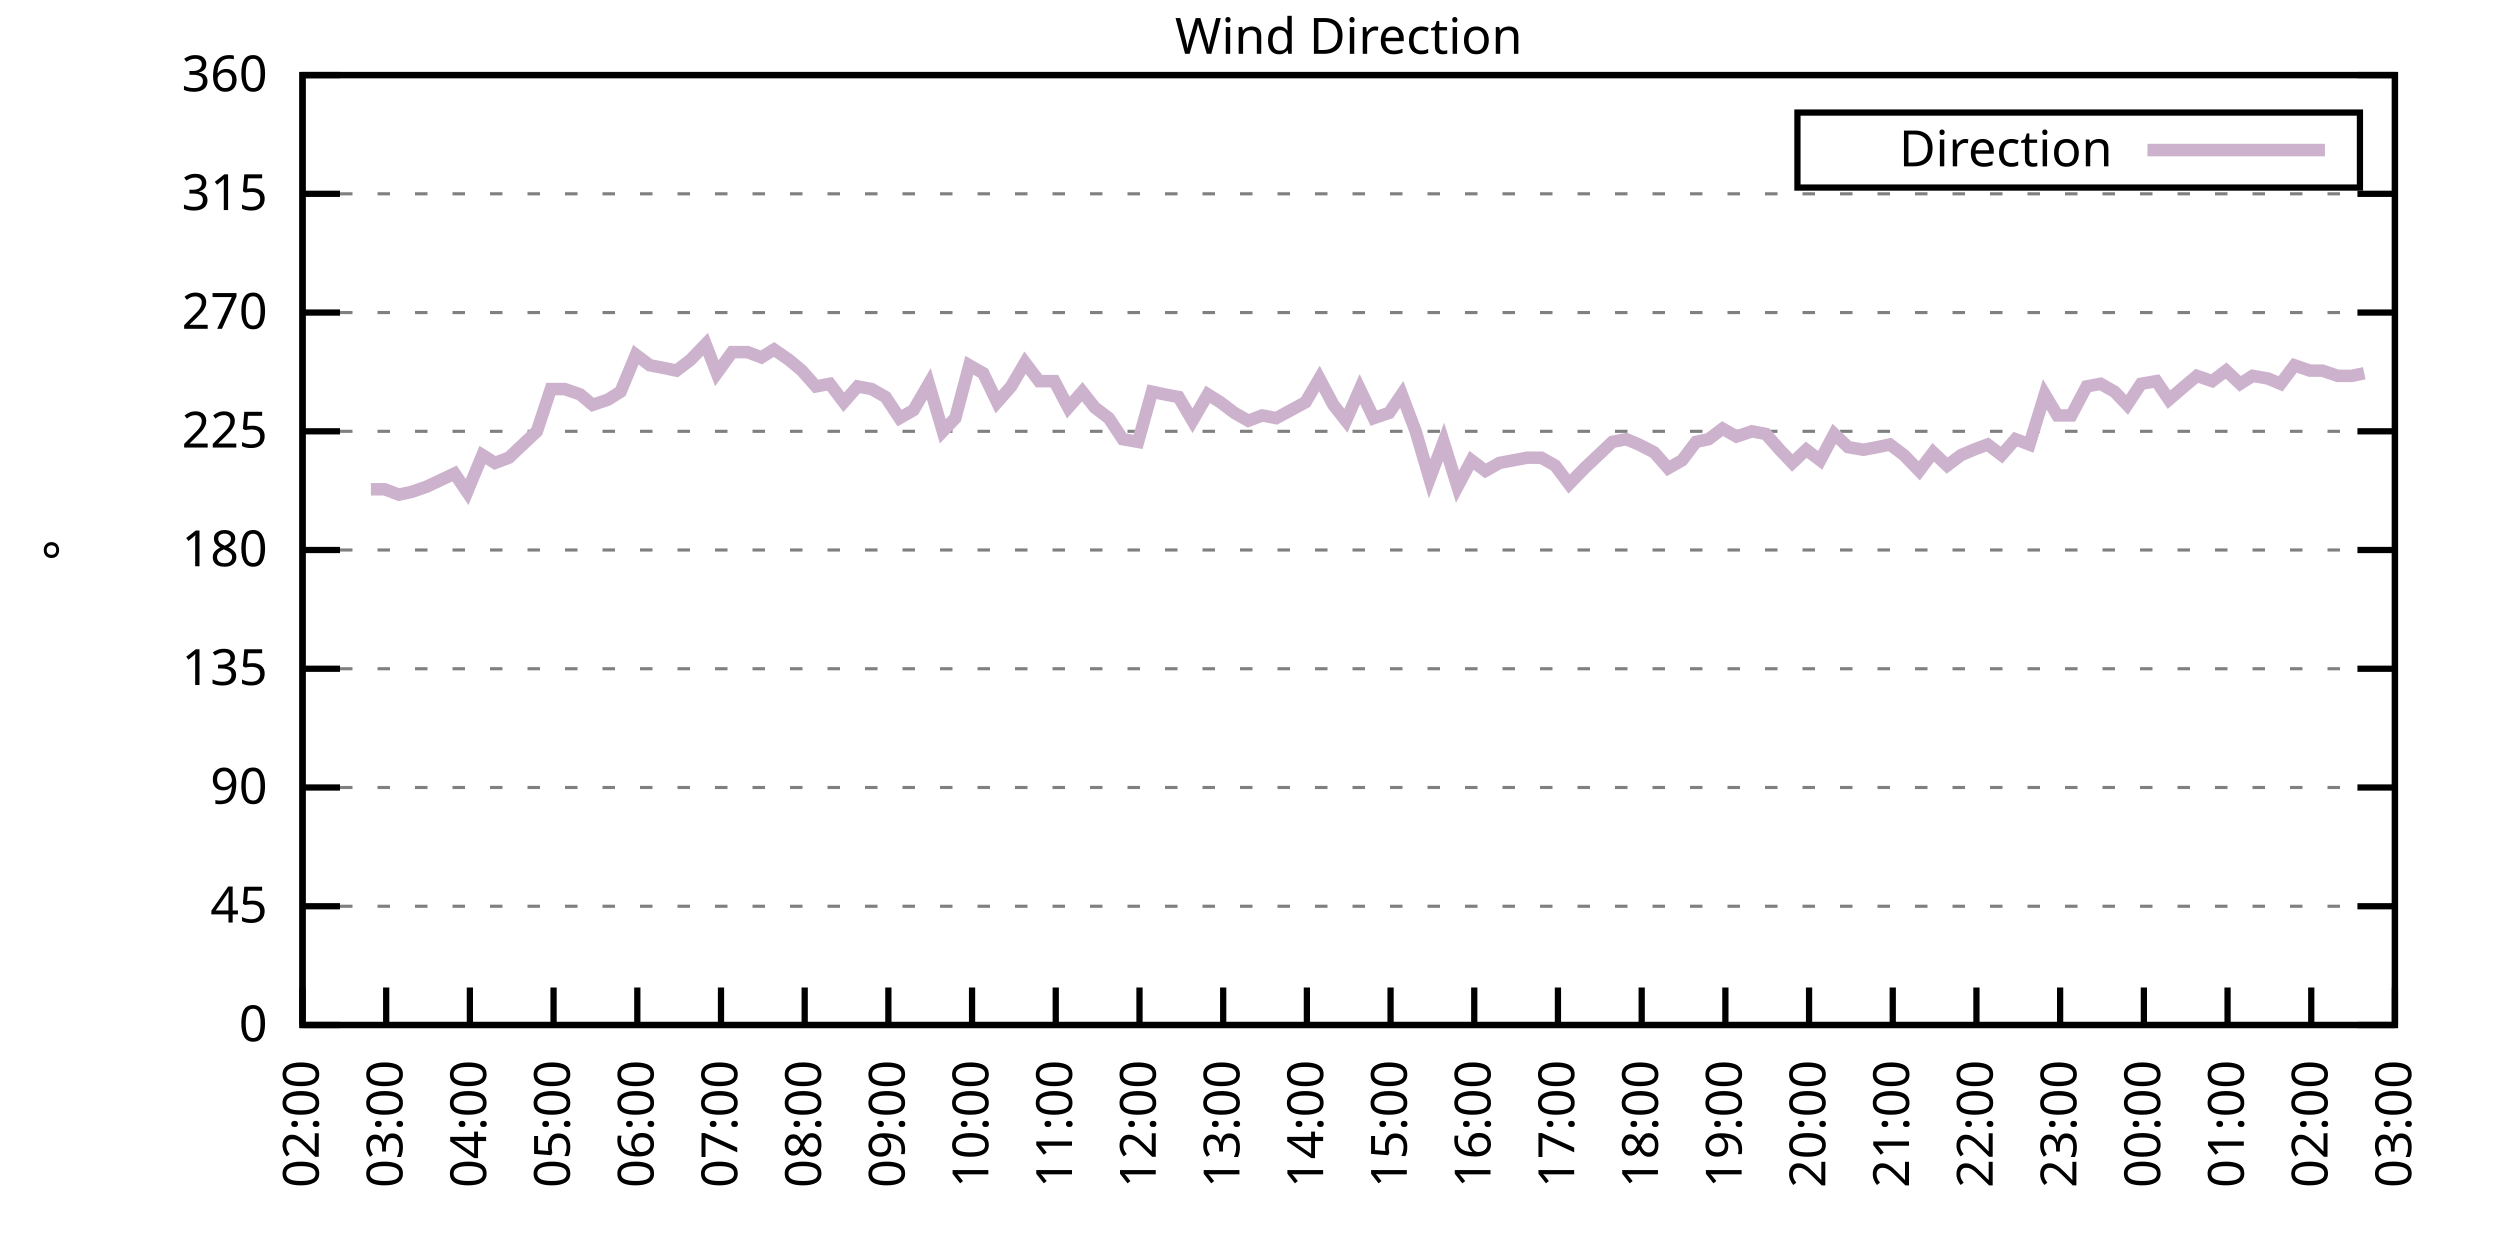
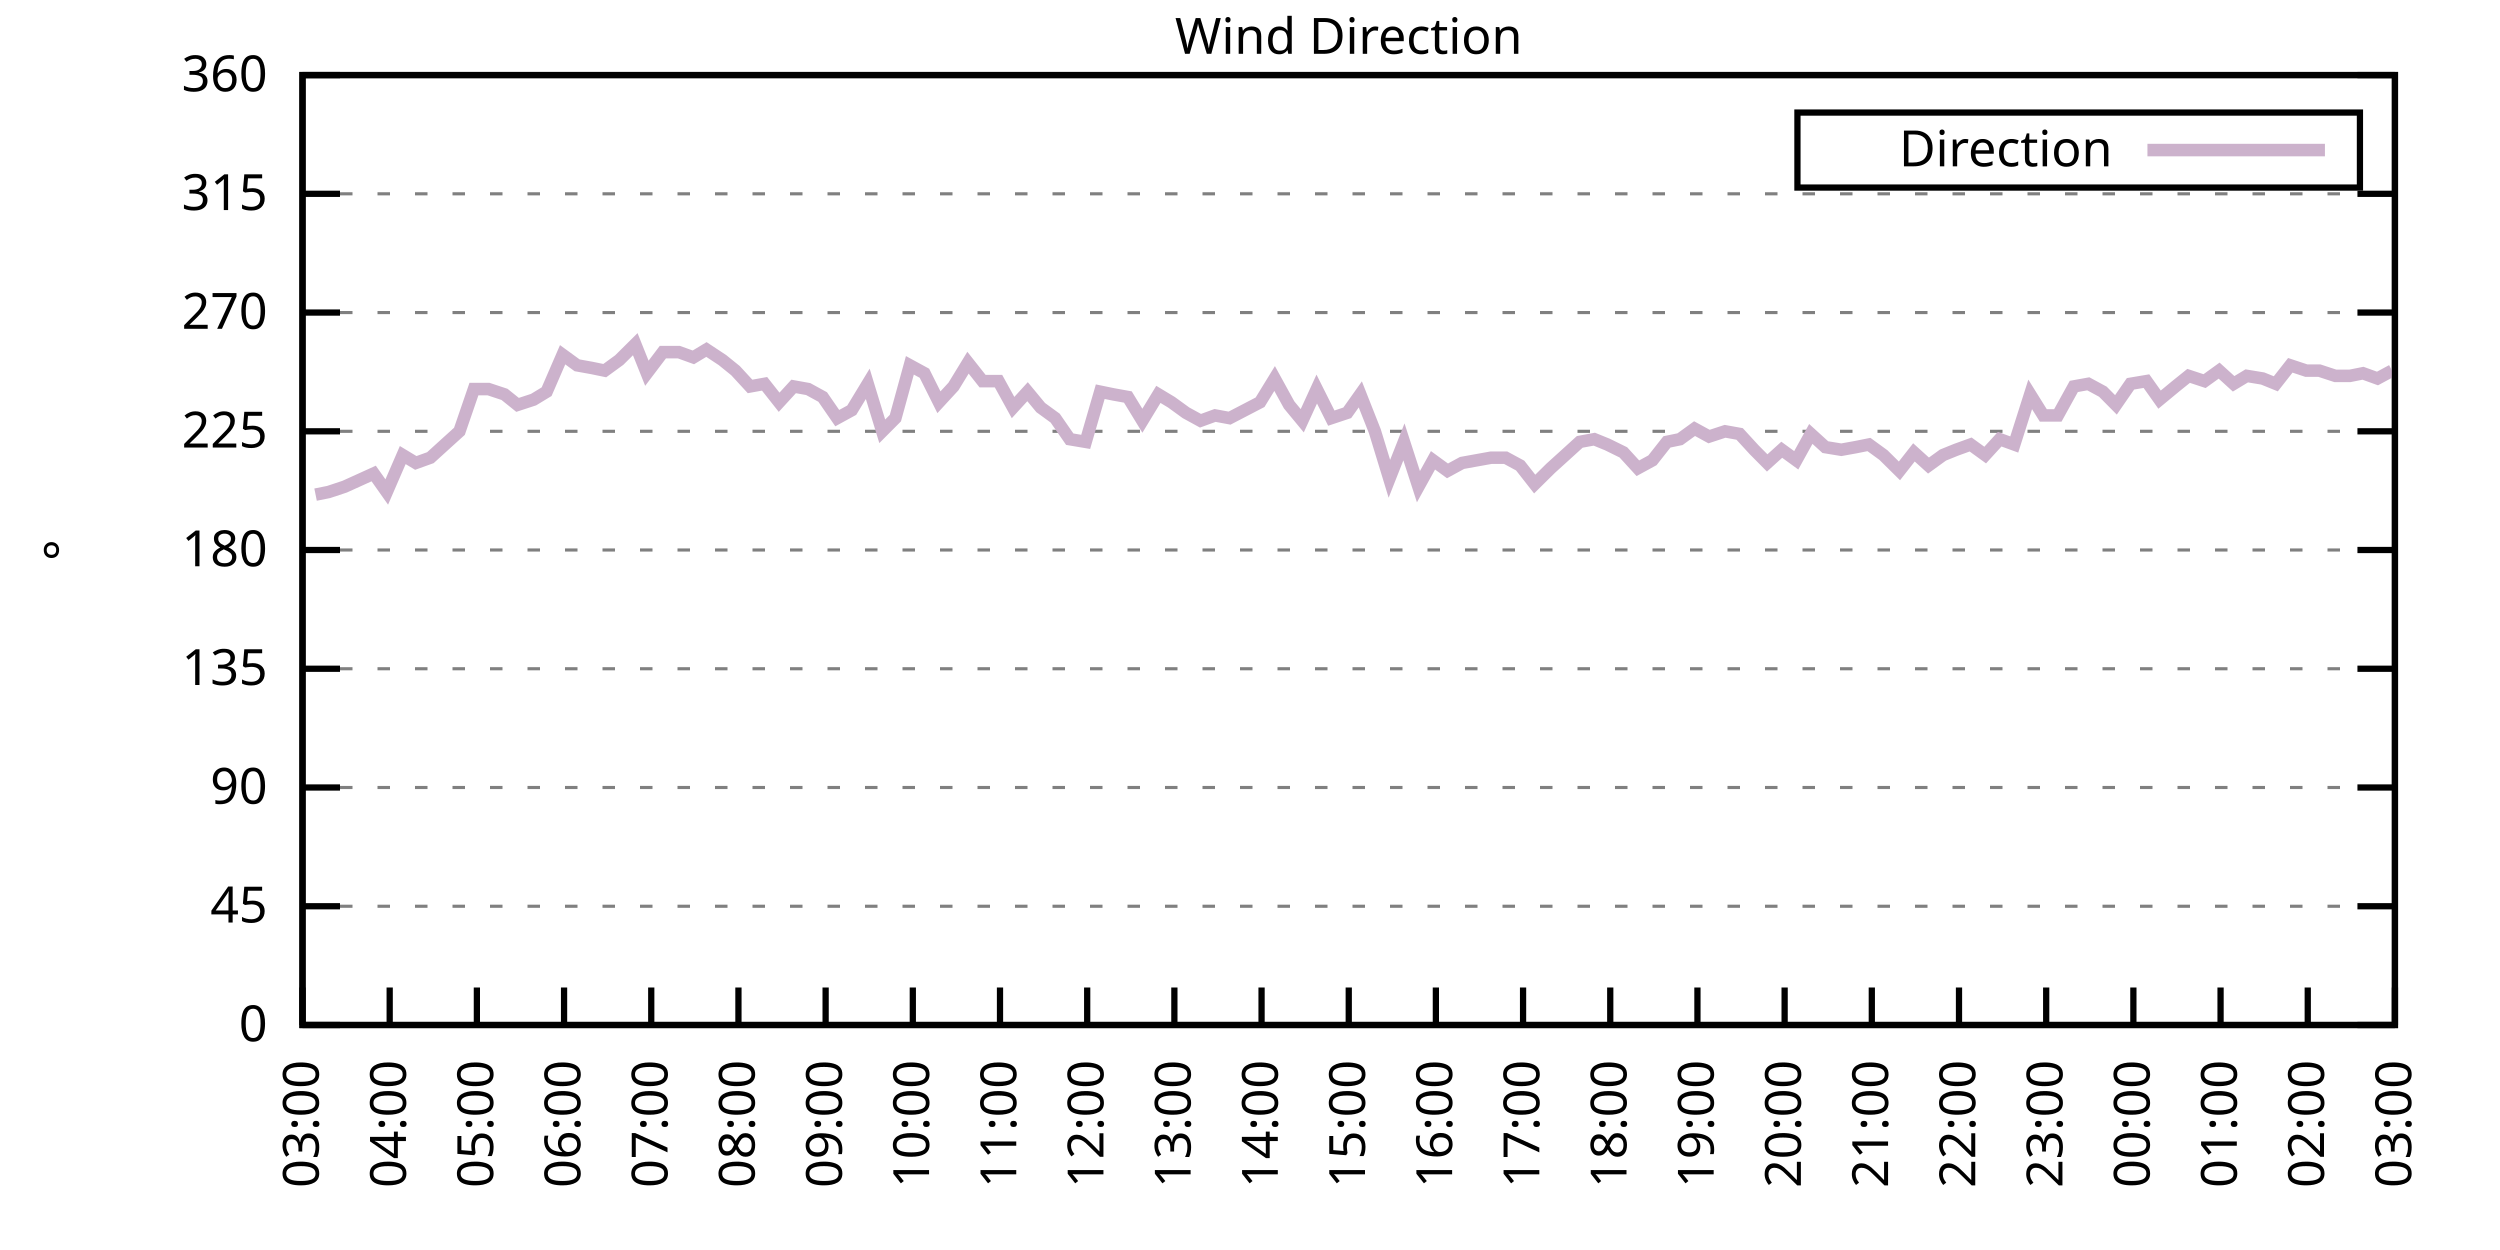
<svg xmlns="http://www.w3.org/2000/svg" xmlns:xlink="http://www.w3.org/1999/xlink" width="400" height="200" viewBox="0 0 400 200">
  <g id="gnuplot_canvas">
    <rect x="0" y="0" width="400" height="200" fill="none" />
    <defs>
      <circle id="gpDot" r="0.5" stroke-width="0.5" stroke="currentColor" />
      <path id="gpPt0" stroke-width="0.333" stroke="currentColor" d="M-1,0 h2 M0,-1 v2" />
      <path id="gpPt1" stroke-width="0.333" stroke="currentColor" d="M-1,-1 L1,1 M1,-1 L-1,1" />
      <path id="gpPt2" stroke-width="0.333" stroke="currentColor" d="M-1,0 L1,0 M0,-1 L0,1 M-1,-1 L1,1 M-1,1 L1,-1" />
      <rect id="gpPt3" stroke-width="0.333" stroke="currentColor" x="-1" y="-1" width="2" height="2" />
      <rect id="gpPt4" stroke-width="0.333" stroke="currentColor" fill="currentColor" x="-1" y="-1" width="2" height="2" />
      <circle id="gpPt5" stroke-width="0.333" stroke="currentColor" cx="0" cy="0" r="1" />
      <use xlink:href="#gpPt5" id="gpPt6" fill="currentColor" stroke="none" />
      <path id="gpPt7" stroke-width="0.333" stroke="currentColor" d="M0,-1.33 L-1.33,0.67 L1.33,0.67 z" />
      <use xlink:href="#gpPt7" id="gpPt8" fill="currentColor" stroke="none" />
      <use xlink:href="#gpPt7" id="gpPt9" stroke="currentColor" transform="rotate(180)" />
      <use xlink:href="#gpPt9" id="gpPt10" fill="currentColor" stroke="none" />
      <use xlink:href="#gpPt3" id="gpPt11" stroke="currentColor" transform="rotate(45)" />
      <use xlink:href="#gpPt11" id="gpPt12" fill="currentColor" stroke="none" />
      <path id="gpPt13" stroke-width="0.333" stroke="currentColor" d="M0,1.330 L1.265,0.411 L0.782,-1.067 L-0.782,-1.076 L-1.265,0.411 z" />
      <use xlink:href="#gpPt13" id="gpPt14" fill="currentColor" stroke="none" />
      <filter id="textbox" filterUnits="objectBoundingBox" x="0" y="0" height="1" width="1">
        <feFlood flood-color="white" flood-opacity="1" result="bgnd" />
        <feComposite in="SourceGraphic" in2="bgnd" operator="atop" />
      </filter>
      <filter id="greybox" filterUnits="objectBoundingBox" x="0" y="0" height="1" width="1">
        <feFlood flood-color="lightgrey" flood-opacity="1" result="grey" />
        <feComposite in="SourceGraphic" in2="grey" operator="atop" />
      </filter>
    </defs>
    <g fill="none" color="white" stroke="currentColor" stroke-width="1.00" stroke-linecap="butt" stroke-linejoin="miter">
</g>
    <g fill="none" color="black" stroke="currentColor" stroke-width="1.00" stroke-linecap="butt" stroke-linejoin="miter">
      <g stroke="none" shape-rendering="crispEdges">
        <polygon fill="rgb(255, 255, 255)" points="48.40,164.00 383.18,164.00 383.18,12.02 48.40,12.02 " />
      </g>
    </g>
    <g fill="none" color="black" stroke="currentColor" stroke-width="1.00" stroke-linecap="butt" stroke-linejoin="miter">
</g>
    <g fill="none" color="black" stroke="black" stroke-width="0.50" stroke-linecap="butt" stroke-linejoin="miter">
</g>
    <g fill="none" color="gray" stroke="currentColor" stroke-width="0.50" stroke-linecap="butt" stroke-linejoin="miter">
      <path stroke="gray" stroke-dasharray="2,4" class="gridline" d="M48.40,164.00 L383.19,164.00  " />
    </g>
    <g fill="none" color="gray" stroke="gray" stroke-width="1.00" stroke-linecap="butt" stroke-linejoin="miter">
</g>
    <g fill="none" color="black" stroke="currentColor" stroke-width="1.00" stroke-linecap="butt" stroke-linejoin="miter">
      <path stroke="black" d="M48.40,164.00 L54.40,164.00 M383.19,164.00 L377.19,164.00  " />
      <g transform="translate(42.80,166.60)" stroke="none" fill="black" font-family="Sans" font-size="8.00" text-anchor="end">
        <text>
          <tspan font-family="Sans"> 0</tspan>
        </text>
      </g>
    </g>
    <g fill="none" color="black" stroke="currentColor" stroke-width="1.00" stroke-linecap="butt" stroke-linejoin="miter">
</g>
    <g fill="none" color="black" stroke="black" stroke-width="0.50" stroke-linecap="butt" stroke-linejoin="miter">
</g>
    <g fill="none" color="gray" stroke="currentColor" stroke-width="0.50" stroke-linecap="butt" stroke-linejoin="miter">
      <path stroke="gray" stroke-dasharray="2,4" class="gridline" d="M48.40,145.00 L383.19,145.00  " />
    </g>
    <g fill="none" color="gray" stroke="gray" stroke-width="1.00" stroke-linecap="butt" stroke-linejoin="miter">
</g>
    <g fill="none" color="black" stroke="currentColor" stroke-width="1.00" stroke-linecap="butt" stroke-linejoin="miter">
      <path stroke="black" d="M48.40,145.00 L54.40,145.00 M383.19,145.00 L377.19,145.00  " />
      <g transform="translate(42.80,147.60)" stroke="none" fill="black" font-family="Sans" font-size="8.00" text-anchor="end">
        <text>
          <tspan font-family="Sans"> 45</tspan>
        </text>
      </g>
    </g>
    <g fill="none" color="black" stroke="currentColor" stroke-width="1.00" stroke-linecap="butt" stroke-linejoin="miter">
</g>
    <g fill="none" color="black" stroke="black" stroke-width="0.50" stroke-linecap="butt" stroke-linejoin="miter">
</g>
    <g fill="none" color="gray" stroke="currentColor" stroke-width="0.50" stroke-linecap="butt" stroke-linejoin="miter">
      <path stroke="gray" stroke-dasharray="2,4" class="gridline" d="M48.40,126.00 L383.19,126.00  " />
    </g>
    <g fill="none" color="gray" stroke="gray" stroke-width="1.00" stroke-linecap="butt" stroke-linejoin="miter">
</g>
    <g fill="none" color="black" stroke="currentColor" stroke-width="1.00" stroke-linecap="butt" stroke-linejoin="miter">
      <path stroke="black" d="M48.40,126.00 L54.40,126.00 M383.19,126.00 L377.19,126.00  " />
      <g transform="translate(42.80,128.60)" stroke="none" fill="black" font-family="Sans" font-size="8.00" text-anchor="end">
        <text>
          <tspan font-family="Sans"> 90</tspan>
        </text>
      </g>
    </g>
    <g fill="none" color="black" stroke="currentColor" stroke-width="1.00" stroke-linecap="butt" stroke-linejoin="miter">
</g>
    <g fill="none" color="black" stroke="black" stroke-width="0.50" stroke-linecap="butt" stroke-linejoin="miter">
</g>
    <g fill="none" color="gray" stroke="currentColor" stroke-width="0.50" stroke-linecap="butt" stroke-linejoin="miter">
      <path stroke="gray" stroke-dasharray="2,4" class="gridline" d="M48.40,107.00 L383.19,107.00  " />
    </g>
    <g fill="none" color="gray" stroke="gray" stroke-width="1.00" stroke-linecap="butt" stroke-linejoin="miter">
</g>
    <g fill="none" color="black" stroke="currentColor" stroke-width="1.00" stroke-linecap="butt" stroke-linejoin="miter">
      <path stroke="black" d="M48.40,107.00 L54.40,107.00 M383.19,107.00 L377.19,107.00  " />
      <g transform="translate(42.80,109.60)" stroke="none" fill="black" font-family="Sans" font-size="8.00" text-anchor="end">
        <text>
          <tspan font-family="Sans"> 135</tspan>
        </text>
      </g>
    </g>
    <g fill="none" color="black" stroke="currentColor" stroke-width="1.00" stroke-linecap="butt" stroke-linejoin="miter">
</g>
    <g fill="none" color="black" stroke="black" stroke-width="0.50" stroke-linecap="butt" stroke-linejoin="miter">
</g>
    <g fill="none" color="gray" stroke="currentColor" stroke-width="0.50" stroke-linecap="butt" stroke-linejoin="miter">
      <path stroke="gray" stroke-dasharray="2,4" class="gridline" d="M48.40,88.00 L383.19,88.00  " />
    </g>
    <g fill="none" color="gray" stroke="gray" stroke-width="1.00" stroke-linecap="butt" stroke-linejoin="miter">
</g>
    <g fill="none" color="black" stroke="currentColor" stroke-width="1.00" stroke-linecap="butt" stroke-linejoin="miter">
      <path stroke="black" d="M48.40,88.00 L54.40,88.00 M383.19,88.00 L377.19,88.00  " />
      <g transform="translate(42.80,90.60)" stroke="none" fill="black" font-family="Sans" font-size="8.00" text-anchor="end">
        <text>
          <tspan font-family="Sans"> 180</tspan>
        </text>
      </g>
    </g>
    <g fill="none" color="black" stroke="currentColor" stroke-width="1.00" stroke-linecap="butt" stroke-linejoin="miter">
</g>
    <g fill="none" color="black" stroke="black" stroke-width="0.50" stroke-linecap="butt" stroke-linejoin="miter">
</g>
    <g fill="none" color="gray" stroke="currentColor" stroke-width="0.50" stroke-linecap="butt" stroke-linejoin="miter">
      <path stroke="gray" stroke-dasharray="2,4" class="gridline" d="M48.40,69.01 L383.19,69.01  " />
    </g>
    <g fill="none" color="gray" stroke="gray" stroke-width="1.00" stroke-linecap="butt" stroke-linejoin="miter">
</g>
    <g fill="none" color="black" stroke="currentColor" stroke-width="1.00" stroke-linecap="butt" stroke-linejoin="miter">
      <path stroke="black" d="M48.40,69.01 L54.40,69.01 M383.19,69.01 L377.19,69.01  " />
      <g transform="translate(42.80,71.61)" stroke="none" fill="black" font-family="Sans" font-size="8.00" text-anchor="end">
        <text>
          <tspan font-family="Sans"> 225</tspan>
        </text>
      </g>
    </g>
    <g fill="none" color="black" stroke="currentColor" stroke-width="1.00" stroke-linecap="butt" stroke-linejoin="miter">
</g>
    <g fill="none" color="black" stroke="black" stroke-width="0.50" stroke-linecap="butt" stroke-linejoin="miter">
</g>
    <g fill="none" color="gray" stroke="currentColor" stroke-width="0.50" stroke-linecap="butt" stroke-linejoin="miter">
      <path stroke="gray" stroke-dasharray="2,4" class="gridline" d="M48.40,50.01 L383.19,50.01  " />
    </g>
    <g fill="none" color="gray" stroke="gray" stroke-width="1.00" stroke-linecap="butt" stroke-linejoin="miter">
</g>
    <g fill="none" color="black" stroke="currentColor" stroke-width="1.00" stroke-linecap="butt" stroke-linejoin="miter">
      <path stroke="black" d="M48.40,50.01 L54.40,50.01 M383.19,50.01 L377.19,50.01  " />
      <g transform="translate(42.80,52.61)" stroke="none" fill="black" font-family="Sans" font-size="8.00" text-anchor="end">
        <text>
          <tspan font-family="Sans"> 270</tspan>
        </text>
      </g>
    </g>
    <g fill="none" color="black" stroke="currentColor" stroke-width="1.00" stroke-linecap="butt" stroke-linejoin="miter">
</g>
    <g fill="none" color="black" stroke="black" stroke-width="0.50" stroke-linecap="butt" stroke-linejoin="miter">
</g>
    <g fill="none" color="gray" stroke="currentColor" stroke-width="0.50" stroke-linecap="butt" stroke-linejoin="miter">
      <path stroke="gray" stroke-dasharray="2,4" class="gridline" d="M48.40,31.01 L383.19,31.01  " />
    </g>
    <g fill="none" color="gray" stroke="gray" stroke-width="1.00" stroke-linecap="butt" stroke-linejoin="miter">
</g>
    <g fill="none" color="black" stroke="currentColor" stroke-width="1.00" stroke-linecap="butt" stroke-linejoin="miter">
      <path stroke="black" d="M48.40,31.01 L54.40,31.01 M383.19,31.01 L377.19,31.01  " />
      <g transform="translate(42.80,33.61)" stroke="none" fill="black" font-family="Sans" font-size="8.00" text-anchor="end">
        <text>
          <tspan font-family="Sans"> 315</tspan>
        </text>
      </g>
    </g>
    <g fill="none" color="black" stroke="currentColor" stroke-width="1.00" stroke-linecap="butt" stroke-linejoin="miter">
</g>
    <g fill="none" color="black" stroke="black" stroke-width="0.50" stroke-linecap="butt" stroke-linejoin="miter">
</g>
    <g fill="none" color="gray" stroke="currentColor" stroke-width="0.50" stroke-linecap="butt" stroke-linejoin="miter">
      <path stroke="gray" stroke-dasharray="2,4" class="gridline" d="M48.40,12.01 L383.19,12.01  " />
    </g>
    <g fill="none" color="gray" stroke="gray" stroke-width="1.00" stroke-linecap="butt" stroke-linejoin="miter">
</g>
    <g fill="none" color="black" stroke="currentColor" stroke-width="1.00" stroke-linecap="butt" stroke-linejoin="miter">
      <path stroke="black" d="M48.40,12.01 L54.40,12.01 M383.19,12.01 L377.19,12.01  " />
      <g transform="translate(42.80,14.61)" stroke="none" fill="black" font-family="Sans" font-size="8.00" text-anchor="end">
        <text>
          <tspan font-family="Sans"> 360</tspan>
        </text>
      </g>
    </g>
    <g fill="none" color="black" stroke="currentColor" stroke-width="1.00" stroke-linecap="butt" stroke-linejoin="miter">
      <path stroke="black" d="M48.40,164.00 L48.40,158.00  " />
      <g transform="translate(51.00,169.60) rotate(270.00)" stroke="none" fill="black" font-family="Sans" font-size="8.00" text-anchor="end">
        <text>
-           <tspan font-family="Sans">02:00</tspan>
-         </text>
-       </g>
-     </g>
-     <g fill="none" color="black" stroke="currentColor" stroke-width="1.00" stroke-linecap="butt" stroke-linejoin="miter">
-       <path stroke="black" d="M61.79,164.00 L61.79,158.00  " />
-       <g transform="translate(64.39,169.60) rotate(270.00)" stroke="none" fill="black" font-family="Sans" font-size="8.00" text-anchor="end">
-         <text>
          <tspan font-family="Sans">03:00</tspan>
        </text>
      </g>
    </g>
    <g fill="none" color="black" stroke="currentColor" stroke-width="1.00" stroke-linecap="butt" stroke-linejoin="miter">
-       <path stroke="black" d="M75.18,164.00 L75.18,158.00  " />
-       <g transform="translate(77.78,169.60) rotate(270.00)" stroke="none" fill="black" font-family="Sans" font-size="8.00" text-anchor="end">
+       <path stroke="black" d="M62.35,164.00 L62.35,158.00  " />
+       <g transform="translate(64.95,169.60) rotate(270.00)" stroke="none" fill="black" font-family="Sans" font-size="8.00" text-anchor="end">
        <text>
          <tspan font-family="Sans">04:00</tspan>
        </text>
      </g>
    </g>
    <g fill="none" color="black" stroke="currentColor" stroke-width="1.00" stroke-linecap="butt" stroke-linejoin="miter">
-       <path stroke="black" d="M88.57,164.00 L88.57,158.00  " />
-       <g transform="translate(91.17,169.60) rotate(270.00)" stroke="none" fill="black" font-family="Sans" font-size="8.00" text-anchor="end">
+       <path stroke="black" d="M76.30,164.00 L76.30,158.00  " />
+       <g transform="translate(78.90,169.60) rotate(270.00)" stroke="none" fill="black" font-family="Sans" font-size="8.00" text-anchor="end">
        <text>
          <tspan font-family="Sans">05:00</tspan>
        </text>
      </g>
    </g>
    <g fill="none" color="black" stroke="currentColor" stroke-width="1.00" stroke-linecap="butt" stroke-linejoin="miter">
-       <path stroke="black" d="M101.97,164.00 L101.97,158.00  " />
-       <g transform="translate(104.57,169.60) rotate(270.00)" stroke="none" fill="black" font-family="Sans" font-size="8.00" text-anchor="end">
+       <path stroke="black" d="M90.25,164.00 L90.25,158.00  " />
+       <g transform="translate(92.85,169.60) rotate(270.00)" stroke="none" fill="black" font-family="Sans" font-size="8.00" text-anchor="end">
        <text>
          <tspan font-family="Sans">06:00</tspan>
        </text>
      </g>
    </g>
    <g fill="none" color="black" stroke="currentColor" stroke-width="1.00" stroke-linecap="butt" stroke-linejoin="miter">
-       <path stroke="black" d="M115.36,164.00 L115.36,158.00  " />
-       <g transform="translate(117.96,169.60) rotate(270.00)" stroke="none" fill="black" font-family="Sans" font-size="8.00" text-anchor="end">
+       <path stroke="black" d="M104.20,164.00 L104.20,158.00  " />
+       <g transform="translate(106.80,169.60) rotate(270.00)" stroke="none" fill="black" font-family="Sans" font-size="8.00" text-anchor="end">
        <text>
          <tspan font-family="Sans">07:00</tspan>
        </text>
      </g>
    </g>
    <g fill="none" color="black" stroke="currentColor" stroke-width="1.00" stroke-linecap="butt" stroke-linejoin="miter">
-       <path stroke="black" d="M128.75,164.00 L128.75,158.00  " />
-       <g transform="translate(131.35,169.60) rotate(270.00)" stroke="none" fill="black" font-family="Sans" font-size="8.00" text-anchor="end">
+       <path stroke="black" d="M118.15,164.00 L118.15,158.00  " />
+       <g transform="translate(120.75,169.60) rotate(270.00)" stroke="none" fill="black" font-family="Sans" font-size="8.00" text-anchor="end">
        <text>
          <tspan font-family="Sans">08:00</tspan>
        </text>
      </g>
    </g>
    <g fill="none" color="black" stroke="currentColor" stroke-width="1.00" stroke-linecap="butt" stroke-linejoin="miter">
-       <path stroke="black" d="M142.14,164.00 L142.14,158.00  " />
-       <g transform="translate(144.74,169.60) rotate(270.00)" stroke="none" fill="black" font-family="Sans" font-size="8.00" text-anchor="end">
+       <path stroke="black" d="M132.10,164.00 L132.10,158.00  " />
+       <g transform="translate(134.70,169.60) rotate(270.00)" stroke="none" fill="black" font-family="Sans" font-size="8.00" text-anchor="end">
        <text>
          <tspan font-family="Sans">09:00</tspan>
        </text>
      </g>
    </g>
    <g fill="none" color="black" stroke="currentColor" stroke-width="1.00" stroke-linecap="butt" stroke-linejoin="miter">
-       <path stroke="black" d="M155.53,164.00 L155.53,158.00  " />
-       <g transform="translate(158.13,169.60) rotate(270.00)" stroke="none" fill="black" font-family="Sans" font-size="8.00" text-anchor="end">
+       <path stroke="black" d="M146.05,164.00 L146.05,158.00  " />
+       <g transform="translate(148.65,169.60) rotate(270.00)" stroke="none" fill="black" font-family="Sans" font-size="8.00" text-anchor="end">
        <text>
          <tspan font-family="Sans">10:00</tspan>
        </text>
      </g>
    </g>
    <g fill="none" color="black" stroke="currentColor" stroke-width="1.00" stroke-linecap="butt" stroke-linejoin="miter">
-       <path stroke="black" d="M168.92,164.00 L168.92,158.00  " />
-       <g transform="translate(171.52,169.60) rotate(270.00)" stroke="none" fill="black" font-family="Sans" font-size="8.00" text-anchor="end">
+       <path stroke="black" d="M160.00,164.00 L160.00,158.00  " />
+       <g transform="translate(162.60,169.60) rotate(270.00)" stroke="none" fill="black" font-family="Sans" font-size="8.00" text-anchor="end">
        <text>
          <tspan font-family="Sans">11:00</tspan>
        </text>
      </g>
    </g>
    <g fill="none" color="black" stroke="currentColor" stroke-width="1.00" stroke-linecap="butt" stroke-linejoin="miter">
-       <path stroke="black" d="M182.32,164.00 L182.32,158.00  " />
-       <g transform="translate(184.92,169.60) rotate(270.00)" stroke="none" fill="black" font-family="Sans" font-size="8.00" text-anchor="end">
+       <path stroke="black" d="M173.95,164.00 L173.95,158.00  " />
+       <g transform="translate(176.55,169.60) rotate(270.00)" stroke="none" fill="black" font-family="Sans" font-size="8.00" text-anchor="end">
        <text>
          <tspan font-family="Sans">12:00</tspan>
        </text>
      </g>
    </g>
    <g fill="none" color="black" stroke="currentColor" stroke-width="1.00" stroke-linecap="butt" stroke-linejoin="miter">
-       <path stroke="black" d="M195.71,164.00 L195.71,158.00  " />
-       <g transform="translate(198.31,169.60) rotate(270.00)" stroke="none" fill="black" font-family="Sans" font-size="8.00" text-anchor="end">
+       <path stroke="black" d="M187.90,164.00 L187.90,158.00  " />
+       <g transform="translate(190.50,169.60) rotate(270.00)" stroke="none" fill="black" font-family="Sans" font-size="8.00" text-anchor="end">
        <text>
          <tspan font-family="Sans">13:00</tspan>
        </text>
      </g>
    </g>
    <g fill="none" color="black" stroke="currentColor" stroke-width="1.00" stroke-linecap="butt" stroke-linejoin="miter">
-       <path stroke="black" d="M209.10,164.00 L209.10,158.00  " />
-       <g transform="translate(211.70,169.60) rotate(270.00)" stroke="none" fill="black" font-family="Sans" font-size="8.00" text-anchor="end">
+       <path stroke="black" d="M201.85,164.00 L201.85,158.00  " />
+       <g transform="translate(204.45,169.60) rotate(270.00)" stroke="none" fill="black" font-family="Sans" font-size="8.00" text-anchor="end">
        <text>
          <tspan font-family="Sans">14:00</tspan>
        </text>
      </g>
    </g>
    <g fill="none" color="black" stroke="currentColor" stroke-width="1.00" stroke-linecap="butt" stroke-linejoin="miter">
-       <path stroke="black" d="M222.49,164.00 L222.49,158.00  " />
-       <g transform="translate(225.09,169.60) rotate(270.00)" stroke="none" fill="black" font-family="Sans" font-size="8.00" text-anchor="end">
+       <path stroke="black" d="M215.80,164.00 L215.80,158.00  " />
+       <g transform="translate(218.40,169.60) rotate(270.00)" stroke="none" fill="black" font-family="Sans" font-size="8.00" text-anchor="end">
        <text>
          <tspan font-family="Sans">15:00</tspan>
        </text>
      </g>
    </g>
    <g fill="none" color="black" stroke="currentColor" stroke-width="1.00" stroke-linecap="butt" stroke-linejoin="miter">
-       <path stroke="black" d="M235.88,164.00 L235.88,158.00  " />
-       <g transform="translate(238.48,169.60) rotate(270.00)" stroke="none" fill="black" font-family="Sans" font-size="8.00" text-anchor="end">
+       <path stroke="black" d="M229.74,164.00 L229.74,158.00  " />
+       <g transform="translate(232.34,169.60) rotate(270.00)" stroke="none" fill="black" font-family="Sans" font-size="8.00" text-anchor="end">
        <text>
          <tspan font-family="Sans">16:00</tspan>
        </text>
      </g>
    </g>
    <g fill="none" color="black" stroke="currentColor" stroke-width="1.00" stroke-linecap="butt" stroke-linejoin="miter">
-       <path stroke="black" d="M249.27,164.00 L249.27,158.00  " />
-       <g transform="translate(251.87,169.60) rotate(270.00)" stroke="none" fill="black" font-family="Sans" font-size="8.00" text-anchor="end">
+       <path stroke="black" d="M243.69,164.00 L243.69,158.00  " />
+       <g transform="translate(246.29,169.60) rotate(270.00)" stroke="none" fill="black" font-family="Sans" font-size="8.00" text-anchor="end">
        <text>
          <tspan font-family="Sans">17:00</tspan>
        </text>
      </g>
    </g>
    <g fill="none" color="black" stroke="currentColor" stroke-width="1.00" stroke-linecap="butt" stroke-linejoin="miter">
-       <path stroke="black" d="M262.67,164.00 L262.67,158.00  " />
-       <g transform="translate(265.27,169.60) rotate(270.00)" stroke="none" fill="black" font-family="Sans" font-size="8.00" text-anchor="end">
+       <path stroke="black" d="M257.64,164.00 L257.64,158.00  " />
+       <g transform="translate(260.24,169.60) rotate(270.00)" stroke="none" fill="black" font-family="Sans" font-size="8.00" text-anchor="end">
        <text>
          <tspan font-family="Sans">18:00</tspan>
        </text>
      </g>
    </g>
    <g fill="none" color="black" stroke="currentColor" stroke-width="1.00" stroke-linecap="butt" stroke-linejoin="miter">
-       <path stroke="black" d="M276.06,164.00 L276.06,158.00  " />
-       <g transform="translate(278.66,169.60) rotate(270.00)" stroke="none" fill="black" font-family="Sans" font-size="8.00" text-anchor="end">
+       <path stroke="black" d="M271.59,164.00 L271.59,158.00  " />
+       <g transform="translate(274.19,169.60) rotate(270.00)" stroke="none" fill="black" font-family="Sans" font-size="8.00" text-anchor="end">
        <text>
          <tspan font-family="Sans">19:00</tspan>
        </text>
      </g>
    </g>
    <g fill="none" color="black" stroke="currentColor" stroke-width="1.00" stroke-linecap="butt" stroke-linejoin="miter">
-       <path stroke="black" d="M289.45,164.00 L289.45,158.00  " />
-       <g transform="translate(292.05,169.60) rotate(270.00)" stroke="none" fill="black" font-family="Sans" font-size="8.00" text-anchor="end">
+       <path stroke="black" d="M285.54,164.00 L285.54,158.00  " />
+       <g transform="translate(288.14,169.60) rotate(270.00)" stroke="none" fill="black" font-family="Sans" font-size="8.00" text-anchor="end">
        <text>
          <tspan font-family="Sans">20:00</tspan>
        </text>
      </g>
    </g>
    <g fill="none" color="black" stroke="currentColor" stroke-width="1.00" stroke-linecap="butt" stroke-linejoin="miter">
-       <path stroke="black" d="M302.84,164.00 L302.84,158.00  " />
-       <g transform="translate(305.44,169.60) rotate(270.00)" stroke="none" fill="black" font-family="Sans" font-size="8.00" text-anchor="end">
+       <path stroke="black" d="M299.49,164.00 L299.49,158.00  " />
+       <g transform="translate(302.09,169.60) rotate(270.00)" stroke="none" fill="black" font-family="Sans" font-size="8.00" text-anchor="end">
        <text>
          <tspan font-family="Sans">21:00</tspan>
        </text>
      </g>
    </g>
    <g fill="none" color="black" stroke="currentColor" stroke-width="1.00" stroke-linecap="butt" stroke-linejoin="miter">
-       <path stroke="black" d="M316.23,164.00 L316.23,158.00  " />
-       <g transform="translate(318.83,169.60) rotate(270.00)" stroke="none" fill="black" font-family="Sans" font-size="8.00" text-anchor="end">
+       <path stroke="black" d="M313.44,164.00 L313.44,158.00  " />
+       <g transform="translate(316.04,169.60) rotate(270.00)" stroke="none" fill="black" font-family="Sans" font-size="8.00" text-anchor="end">
        <text>
          <tspan font-family="Sans">22:00</tspan>
        </text>
      </g>
    </g>
    <g fill="none" color="black" stroke="currentColor" stroke-width="1.00" stroke-linecap="butt" stroke-linejoin="miter">
-       <path stroke="black" d="M329.62,164.00 L329.62,158.00  " />
-       <g transform="translate(332.22,169.60) rotate(270.00)" stroke="none" fill="black" font-family="Sans" font-size="8.00" text-anchor="end">
+       <path stroke="black" d="M327.39,164.00 L327.39,158.00  " />
+       <g transform="translate(329.99,169.60) rotate(270.00)" stroke="none" fill="black" font-family="Sans" font-size="8.00" text-anchor="end">
        <text>
          <tspan font-family="Sans">23:00</tspan>
        </text>
      </g>
    </g>
    <g fill="none" color="black" stroke="currentColor" stroke-width="1.00" stroke-linecap="butt" stroke-linejoin="miter">
-       <path stroke="black" d="M343.02,164.00 L343.02,158.00  " />
-       <g transform="translate(345.62,169.60) rotate(270.00)" stroke="none" fill="black" font-family="Sans" font-size="8.00" text-anchor="end">
+       <path stroke="black" d="M341.34,164.00 L341.34,158.00  " />
+       <g transform="translate(343.94,169.60) rotate(270.00)" stroke="none" fill="black" font-family="Sans" font-size="8.00" text-anchor="end">
        <text>
          <tspan font-family="Sans">00:00</tspan>
        </text>
      </g>
    </g>
    <g fill="none" color="black" stroke="currentColor" stroke-width="1.00" stroke-linecap="butt" stroke-linejoin="miter">
-       <path stroke="black" d="M356.41,164.00 L356.41,158.00  " />
-       <g transform="translate(359.01,169.60) rotate(270.00)" stroke="none" fill="black" font-family="Sans" font-size="8.00" text-anchor="end">
+       <path stroke="black" d="M355.29,164.00 L355.29,158.00  " />
+       <g transform="translate(357.89,169.60) rotate(270.00)" stroke="none" fill="black" font-family="Sans" font-size="8.00" text-anchor="end">
        <text>
          <tspan font-family="Sans">01:00</tspan>
        </text>
      </g>
    </g>
    <g fill="none" color="black" stroke="currentColor" stroke-width="1.00" stroke-linecap="butt" stroke-linejoin="miter">
-       <path stroke="black" d="M369.80,164.00 L369.80,158.00  " />
-       <g transform="translate(372.40,169.60) rotate(270.00)" stroke="none" fill="black" font-family="Sans" font-size="8.00" text-anchor="end">
+       <path stroke="black" d="M369.24,164.00 L369.24,158.00  " />
+       <g transform="translate(371.84,169.60) rotate(270.00)" stroke="none" fill="black" font-family="Sans" font-size="8.00" text-anchor="end">
        <text>
          <tspan font-family="Sans">02:00</tspan>
        </text>
      </g>
    </g>
    <g fill="none" color="black" stroke="currentColor" stroke-width="1.00" stroke-linecap="butt" stroke-linejoin="miter">
      <path stroke="black" d="M383.19,164.00 L383.19,158.00  " />
      <g transform="translate(385.79,169.60) rotate(270.00)" stroke="none" fill="black" font-family="Sans" font-size="8.00" text-anchor="end">
        <text>
          <tspan font-family="Sans">03:00</tspan>
        </text>
      </g>
    </g>
    <g fill="none" color="black" stroke="currentColor" stroke-width="1.00" stroke-linecap="butt" stroke-linejoin="miter">
</g>
    <g fill="none" color="black" stroke="currentColor" stroke-width="1.00" stroke-linecap="butt" stroke-linejoin="miter">
      <path stroke="black" d="M48.40,12.01 L48.40,164.00 L383.19,164.00 L383.19,12.01 L48.40,12.01 Z  " />
    </g>
    <g fill="none" color="black" stroke="currentColor" stroke-width="1.00" stroke-linecap="butt" stroke-linejoin="miter">
</g>
    <g fill="none" color="black" stroke="currentColor" stroke-width="1.00" stroke-linecap="butt" stroke-linejoin="miter">
      <path stroke="black" d="M287.59,30.01 L287.59,18.01 L377.59,18.01 L377.59,30.01 L287.59,30.01 Z  " />
    </g>
    <g id="Wind_direction_plot_1">
      <g fill="none" color="white" stroke="black" stroke-width="2.00" stroke-linecap="butt" stroke-linejoin="miter">
</g>
      <g fill="none" color="black" stroke="currentColor" stroke-width="2.00" stroke-linecap="butt" stroke-linejoin="miter">
        <g transform="translate(337.99,26.61)" stroke="none" fill="black" font-family="Sans" font-size="8.00" text-anchor="end">
          <text>
            <tspan font-family="Sans">Direction</tspan>
          </text>
        </g>
      </g>
      <g fill="none" color="black" stroke="currentColor" stroke-width="2.00" stroke-linecap="butt" stroke-linejoin="miter">
-         <path stroke="rgb(204, 178, 204)" d="M343.59,24.01 L371.99,24.01 M59.34,78.29 L61.57,78.29 L63.80,79.14 L65.81,78.72 L68.26,77.87 L72.73,75.76   L74.74,78.72 L77.19,72.81 L79.20,74.07 L81.43,73.23 L83.66,71.12 L85.90,69.01 L88.13,62.25 L90.36,62.25   L92.82,63.10 L94.82,64.78 L97.28,63.94 L99.29,62.67 L101.74,56.76 L103.98,58.45 L106.21,58.87 L108.22,59.30   L110.45,57.61 L112.90,55.07 L114.69,59.72 L117.14,56.34 L119.60,56.34 L121.83,57.18 L123.84,55.92 L126.29,57.61   L128.30,59.30 L130.54,61.83 L132.77,61.41 L135.00,64.36 L137.23,61.83 L139.46,62.25 L141.69,63.52 L143.93,66.90   L146.16,65.63 L148.61,61.41 L150.85,69.01 L152.85,66.90 L155.09,58.45 L157.32,59.72 L159.55,64.36 L161.78,61.83   L164.01,58.03 L166.25,60.98 L168.70,60.98 L170.93,65.21 L173.17,62.67 L175.17,65.21 L177.41,66.90 L179.64,70.27   L182.09,70.70 L184.32,62.67 L186.33,63.10 L188.57,63.52 L190.80,67.32 L193.25,63.10 L195.26,64.36 L197.49,66.05   L199.73,67.32 L201.96,66.47 L204.19,66.90 L208.88,64.36 L211.11,60.56 L213.34,64.78 L215.35,67.32 L217.58,62.25   L219.81,66.90 L222.27,66.05 L224.28,63.10 L226.51,69.01 L228.74,76.61 L230.97,70.70 L233.20,77.87 L235.44,73.65   L237.67,75.34 L239.90,74.07 L242.13,73.65 L244.36,73.23 L246.60,73.23 L248.83,74.49 L251.06,77.45 L253.51,74.92   L255.75,72.81 L257.98,70.70 L260.21,70.27 L262.22,71.12 L264.67,72.38 L266.91,74.92 L269.14,73.65 L271.37,70.70   L273.38,70.27 L275.61,68.58 L277.84,69.85 L280.30,69.01 L282.53,69.43 L284.76,71.96 L286.77,74.07 L289.00,71.96   L291.23,73.65 L293.47,69.43 L295.70,71.54 L298.15,71.96 L300.39,71.54 L302.39,71.12 L304.63,72.81 L307.08,75.34   L309.31,72.38 L311.54,74.49 L313.78,72.81 L315.79,71.96 L318.02,71.12 L320.25,72.81 L322.48,70.27 L324.71,71.12   L327.17,63.10 L329.18,66.47 L331.41,66.47 L333.86,61.83 L336.10,61.41 L338.33,62.67 L340.34,64.78 L342.57,61.41   L345.02,60.98 L347.03,63.94 L349.49,61.83 L351.50,60.14 L353.95,60.98 L356.18,59.30 L358.42,61.41 L360.42,60.14   L362.88,60.56 L364.89,61.41 L367.12,58.45 L369.58,59.30 L371.58,59.30 L374.04,60.14 L376.27,60.14 L378.28,59.72    " />
+         <path stroke="rgb(204, 178, 204)" d="M343.59,24.01 L371.99,24.01 M50.49,79.14 L52.58,78.72 L55.14,77.87 L59.79,75.76 L61.88,78.72 L64.44,72.81   L66.53,74.07 L68.86,73.23 L71.18,71.12 L73.51,69.01 L75.83,62.25 L78.16,62.25 L80.72,63.10 L82.81,64.78   L85.37,63.94 L87.46,62.67 L90.02,56.76 L92.34,58.45 L94.67,58.87 L96.76,59.30 L99.08,57.61 L101.64,55.07   L103.50,59.72 L106.06,56.34 L108.62,56.34 L110.94,57.18 L113.03,55.92 L115.59,57.61 L117.68,59.30 L120.01,61.83   L122.33,61.41 L124.66,64.36 L126.98,61.83 L129.31,62.25 L131.63,63.52 L133.96,66.90 L136.28,65.63 L138.84,61.41   L141.16,69.01 L143.26,66.90 L145.58,58.45 L147.91,59.72 L150.23,64.36 L152.56,61.83 L154.88,58.03 L157.21,60.98   L159.76,60.98 L162.09,65.21 L164.41,62.67 L166.51,65.21 L168.83,66.90 L171.16,70.27 L173.71,70.70 L176.04,62.67   L178.13,63.10 L180.46,63.52 L182.78,67.32 L185.34,63.10 L187.43,64.36 L189.76,66.05 L192.08,67.32 L194.41,66.47   L196.73,66.90 L201.61,64.36 L203.94,60.56 L206.26,64.78 L208.36,67.32 L210.68,62.25 L213.01,66.90 L215.56,66.05   L217.65,63.10 L219.98,69.01 L222.30,76.61 L224.63,70.70 L226.95,77.87 L229.28,73.65 L231.60,75.34 L233.93,74.07   L236.25,73.65 L238.58,73.23 L240.90,73.23 L243.23,74.49 L245.55,77.45 L248.11,74.92 L250.44,72.81 L252.76,70.70   L255.09,70.27 L257.18,71.12 L259.74,72.38 L262.06,74.92 L264.39,73.65 L266.71,70.70 L268.80,70.27 L271.13,68.58   L273.45,69.85 L276.01,69.01 L278.34,69.43 L280.66,71.96 L282.75,74.07 L285.08,71.96 L287.40,73.65 L289.73,69.43   L292.05,71.54 L294.61,71.96 L296.94,71.54 L299.03,71.12 L301.35,72.81 L303.91,75.34 L306.23,72.38 L308.56,74.49   L310.88,72.81 L312.98,71.96 L315.30,71.12 L317.63,72.81 L319.95,70.27 L322.28,71.12 L324.83,63.10 L326.93,66.47   L329.25,66.47 L331.81,61.83 L334.13,61.41 L336.46,62.67 L338.55,64.78 L340.88,61.41 L343.43,60.98 L345.53,63.94   L348.08,61.83 L350.18,60.14 L352.73,60.98 L355.06,59.30 L357.38,61.41 L359.48,60.14 L362.03,60.56 L364.13,61.41   L366.45,58.45 L369.01,59.30 L371.10,59.30 L373.66,60.14 L375.98,60.14 L378.08,59.72 L380.40,60.56 L382.73,59.30    " />
      </g>
    </g>
    <g fill="none" color="black" stroke="currentColor" stroke-width="2.00" stroke-linecap="butt" stroke-linejoin="miter">
</g>
    <g fill="none" color="black" stroke="black" stroke-width="1.00" stroke-linecap="butt" stroke-linejoin="miter">
</g>
    <g fill="none" color="black" stroke="currentColor" stroke-width="1.00" stroke-linecap="butt" stroke-linejoin="miter">
      <path stroke="black" d="M48.40,12.01 L48.40,164.00 L383.19,164.00 L383.19,12.01 L48.40,12.01 Z  " />
      <g transform="translate(12.80,88.01) rotate(270.00)" stroke="none" fill="black" font-family="Sans" font-size="8.00" text-anchor="middle">
        <text>
          <tspan font-family="Sans">°</tspan>
        </text>
      </g>
    </g>
    <g fill="none" color="black" stroke="currentColor" stroke-width="1.00" stroke-linecap="butt" stroke-linejoin="miter">
</g>
    <g fill="none" color="black" stroke="currentColor" stroke-width="1.00" stroke-linecap="butt" stroke-linejoin="miter">
      <g transform="translate(215.79,8.61)" stroke="none" fill="black" font-family="Sans" font-size="8.00" text-anchor="middle">
        <text>
          <tspan font-family="Sans">Wind Direction</tspan>
        </text>
      </g>
    </g>
    <g fill="none" color="black" stroke="currentColor" stroke-width="1.00" stroke-linecap="butt" stroke-linejoin="miter">
</g>
  </g>
</svg>
